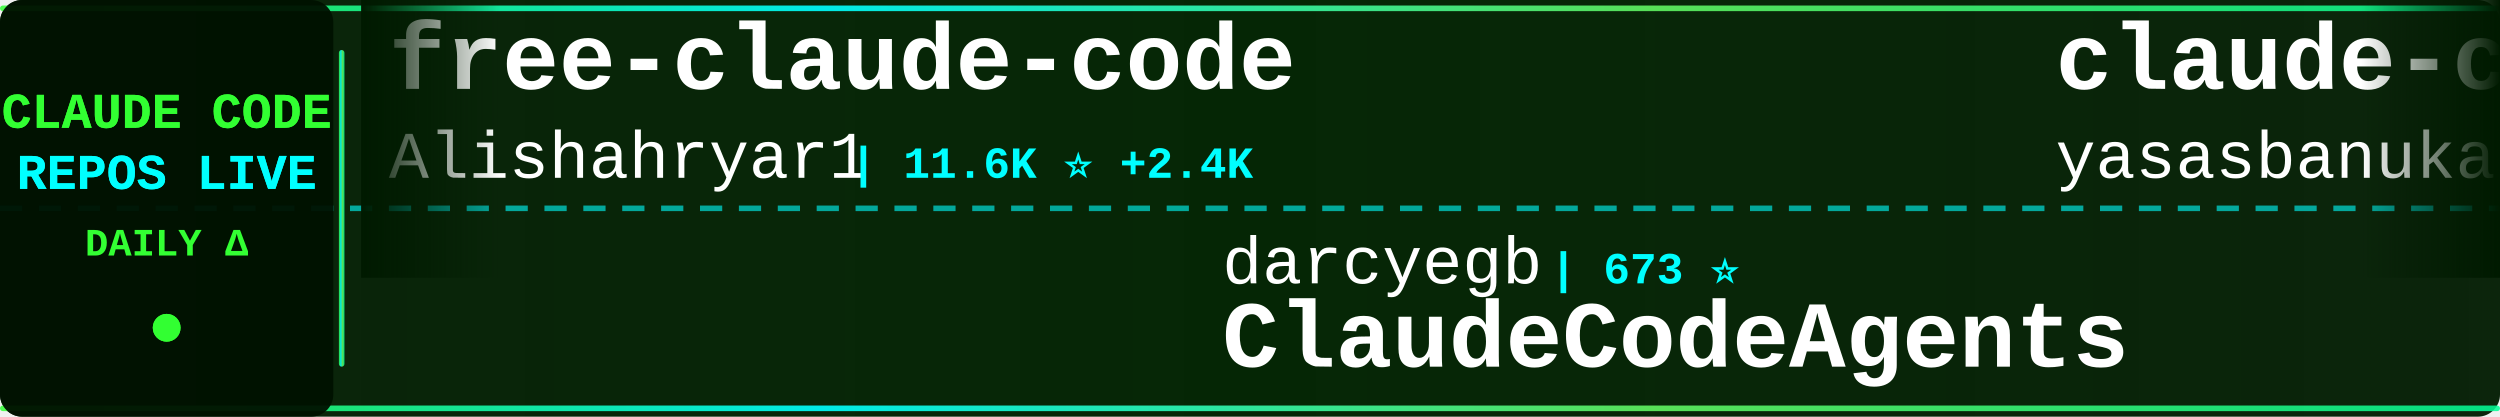
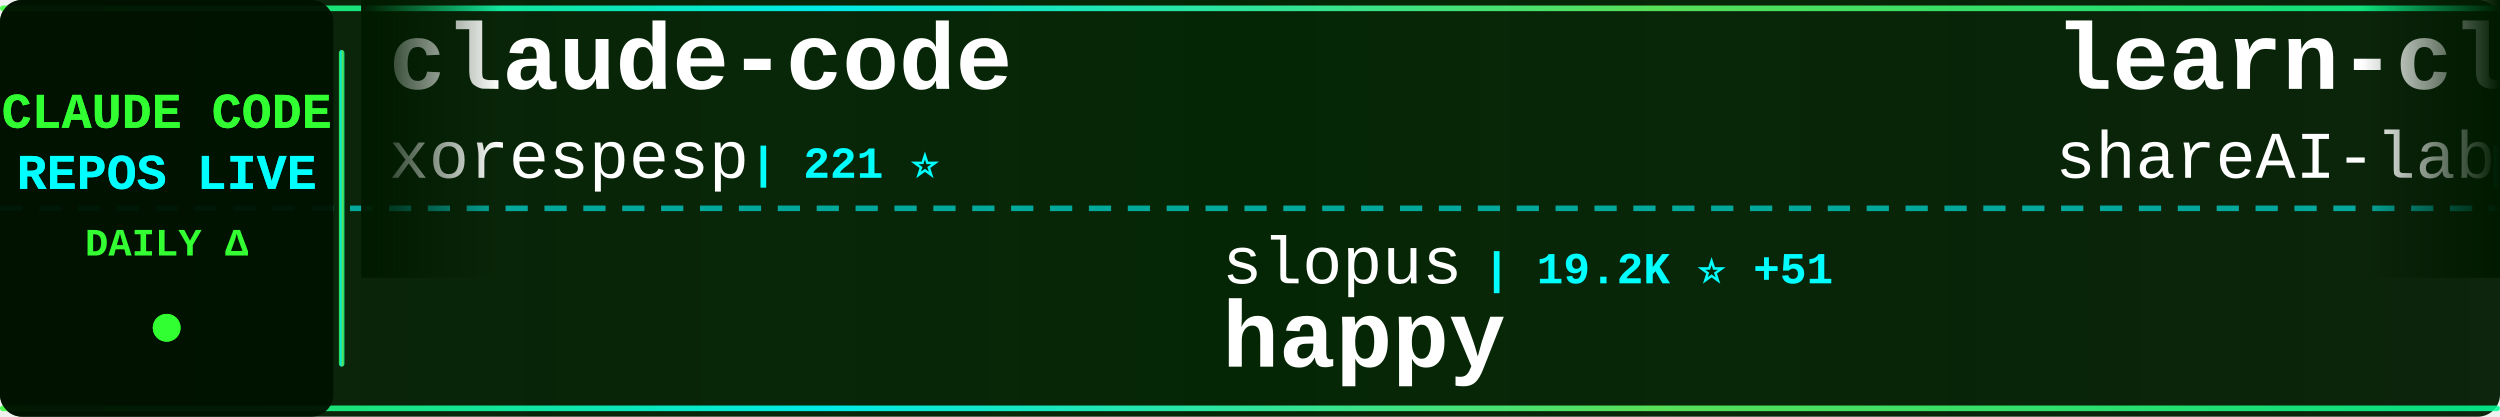
<svg xmlns="http://www.w3.org/2000/svg" width="900" height="150">
  <defs>
    <linearGradient id="tickerBg" x1="0%" y1="0%" x2="100%" y2="0%">
      <stop offset="0%" style="stop-color:#001a00;stop-opacity:0.95" />
      <stop offset="50%" style="stop-color:#002200;stop-opacity:0.98" />
      <stop offset="100%" style="stop-color:#001a00;stop-opacity:0.95" />
    </linearGradient>
    <linearGradient id="borderGrad" x1="0%" y1="0%" x2="100%" y2="0%">
      <stop offset="0%" style="stop-color:#33ff33;stop-opacity:0.85">
        <animate attributeName="stop-opacity" values="0.85;1;0.85" dur="2s" repeatCount="indefinite" />
      </stop>
      <stop offset="33%" style="stop-color:#00ffff;stop-opacity:0.9">
        <animate attributeName="stop-opacity" values="0.9;1;0.9" dur="2.2s" repeatCount="indefinite" />
      </stop>
      <stop offset="66%" style="stop-color:#66ff66;stop-opacity:0.85">
        <animate attributeName="stop-opacity" values="0.85;1;0.85" dur="1.8s" repeatCount="indefinite" />
      </stop>
      <stop offset="100%" style="stop-color:#00ff99;stop-opacity:0.85">
        <animate attributeName="stop-opacity" values="0.85;1;0.85" dur="2s" repeatCount="indefinite" />
      </stop>
    </linearGradient>
    <filter id="textGlow">
      <feGaussianBlur stdDeviation="0.1" result="coloredBlur" />
      <feMerge>
        <feMergeNode in="coloredBlur" />
        <feMergeNode in="SourceGraphic" />
      </feMerge>
    </filter>
    <filter id="metricGlow">
      <feGaussianBlur stdDeviation="0.2" result="coloredBlur" />
      <feMerge>
        <feMergeNode in="coloredBlur" />
        <feMergeNode in="SourceGraphic" />
      </feMerge>
    </filter>
    <linearGradient id="leftFade" x1="0%" y1="0%" x2="100%" y2="0%">
      <stop offset="0%" style="stop-color:#001a00;stop-opacity:1" />
      <stop offset="100%" style="stop-color:#001a00;stop-opacity:0" />
    </linearGradient>
    <linearGradient id="rightFade" x1="0%" y1="0%" x2="100%" y2="0%">
      <stop offset="0%" style="stop-color:#001a00;stop-opacity:0" />
      <stop offset="100%" style="stop-color:#001a00;stop-opacity:1" />
    </linearGradient>
  </defs>
  <rect width="900" height="150" fill="url(#tickerBg)" rx="8" />
  <rect x="0" y="2" width="900" height="2" fill="url(#borderGrad)" rx="1" />
  <rect x="0" y="146" width="900" height="2" fill="url(#borderGrad)" rx="1" />
  <line x1="0" y1="75" x2="900" y2="75" stroke="#00ffff" stroke-width="2" stroke-dasharray="8 6" opacity="0.6" />
  <rect x="0" y="0" width="120" height="150" fill="#001100" opacity="0.95" rx="8" />
  <text x="60" y="46" font-family="'Courier New', monospace" font-size="18" font-weight="bold" fill="#33ff33" text-anchor="middle" filter="url(#textGlow)">
    CLAUDE CODE
  </text>
  <text x="60" y="68" font-family="'Courier New', monospace" font-size="18" font-weight="bold" fill="#00ffff" text-anchor="middle" filter="url(#textGlow)">
    REPOS LIVE
  </text>
  <text x="60" y="92" font-family="'Courier New', monospace" font-size="14" font-weight="bold" fill="#33ff33" text-anchor="middle">
    DAILY Δ
  </text>
  <circle cx="60" cy="118" r="5" fill="#33ff33" filter="url(#metricGlow)">
    <animate attributeName="r" values="4;6;4" dur="1.5s" repeatCount="indefinite" />
    <animate attributeName="opacity" values="0.6;1;0.6" dur="1.5s" repeatCount="indefinite" />
  </circle>
  <rect x="122" y="18" width="2" height="114" fill="url(#borderGrad)" rx="1" />
  <clipPath id="tickerClip">
    <rect x="130" y="0" width="770" height="150" />
  </clipPath>
  <g clip-path="url(#tickerClip)">
    <g id="tickerItems">
      <animateTransform attributeName="transform" attributeType="XML" type="translate" from="0 0" to="-3000 0" dur="54s" repeatCount="indefinite" />
      <g transform="translate(0, 0)">
-         <text x="140" y="32" font-family="'Courier New', monospace" font-size="34" font-weight="bold" fill="#ffffff">free-claude-code</text>
-         <text x="140" y="64" font-family="'Courier New', monospace" font-size="24" font-weight="normal" fill="#ffffff" opacity="1.0">Alishahryar1</text>
-         <text x="306" y="64" font-family="'Courier New', monospace" font-size="16" font-weight="bold" fill="#00ffff"> | 11.6K ⭐ +2.4K</text>
+         <text x="140" y="32" font-family="'Courier New', monospace" font-size="34" font-weight="bold" fill="#ffffff">claude-code</text>
+         <text x="140" y="64" font-family="'Courier New', monospace" font-size="24" font-weight="normal" fill="#ffffff" opacity="1.0">xorespesp</text>
+         <text x="270" y="64" font-family="'Courier New', monospace" font-size="16" font-weight="bold" fill="#00ffff"> | 221 ⭐</text>
      </g>
      <g transform="translate(300, 0)">
-         <text x="140" y="102" font-family="'Courier New', monospace" font-size="24" font-weight="normal" fill="#ffffff" opacity="1.0">darcyegb</text>
-         <text x="258" y="102" font-family="'Courier New', monospace" font-size="16" font-weight="bold" fill="#00ffff"> | 673 ⭐</text>
-         <text x="140" y="132" font-family="'Courier New', monospace" font-size="34" font-weight="bold" fill="#ffffff">ClaudeCodeAgents</text>
+         <text x="140" y="102" font-family="'Courier New', monospace" font-size="24" font-weight="normal" fill="#ffffff" opacity="1.0">slopus</text>
+         <text x="234" y="102" font-family="'Courier New', monospace" font-size="16" font-weight="bold" fill="#00ffff"> | 19.2K ⭐ +51</text>
+         <text x="140" y="132" font-family="'Courier New', monospace" font-size="34" font-weight="bold" fill="#ffffff">happy</text>
      </g>
      <g transform="translate(600, 0)">
-         <text x="140" y="32" font-family="'Courier New', monospace" font-size="34" font-weight="bold" fill="#ffffff">claude-code</text>
-         <text x="140" y="64" font-family="'Courier New', monospace" font-size="24" font-weight="normal" fill="#ffffff" opacity="1.0">yasasbanukaofficial</text>
-         <text x="390" y="64" font-family="'Courier New', monospace" font-size="16" font-weight="bold" fill="#00ffff"> | 2.9K ⭐ +26</text>
+         <text x="140" y="32" font-family="'Courier New', monospace" font-size="34" font-weight="bold" fill="#ffffff">learn-claude-code</text>
+         <text x="140" y="64" font-family="'Courier New', monospace" font-size="24" font-weight="normal" fill="#ffffff" opacity="1.0">shareAI-lab</text>
+         <text x="294" y="64" font-family="'Courier New', monospace" font-size="16" font-weight="bold" fill="#00ffff"> | 56.5K ⭐ +200</text>
      </g>
      <g transform="translate(900, 0)">
-         <text x="140" y="102" font-family="'Courier New', monospace" font-size="24" font-weight="normal" fill="#ffffff" opacity="1.0">anthropics</text>
-         <text x="282" y="102" font-family="'Courier New', monospace" font-size="16" font-weight="bold" fill="#00ffff"> | 123.9K ⭐ +413</text>
-         <text x="140" y="132" font-family="'Courier New', monospace" font-size="34" font-weight="bold" fill="#ffffff">skills</text>
+         <text x="140" y="102" font-family="'Courier New', monospace" font-size="24" font-weight="normal" fill="#ffffff" opacity="1.0">luyao618</text>
+         <text x="258" y="102" font-family="'Courier New', monospace" font-size="16" font-weight="bold" fill="#00ffff"> | 1.2K ⭐ +4</text>
+         <text x="140" y="132" font-family="'Courier New', monospace" font-size="34" font-weight="bold" fill="#ffffff">Claude-Code-Source-Study</text>
      </g>
      <g transform="translate(1200, 0)">
-         <text x="140" y="32" font-family="'Courier New', monospace" font-size="34" font-weight="bold" fill="#ffffff">claude-howto</text>
-         <text x="140" y="64" font-family="'Courier New', monospace" font-size="24" font-weight="normal" fill="#ffffff" opacity="1.0">luongnv89</text>
-         <text x="270" y="64" font-family="'Courier New', monospace" font-size="16" font-weight="bold" fill="#00ffff"> | 28.9K ⭐ +240</text>
+         <text x="140" y="32" font-family="'Courier New', monospace" font-size="34" font-weight="bold" fill="#ffffff">claude-code</text>
+         <text x="140" y="64" font-family="'Courier New', monospace" font-size="24" font-weight="normal" fill="#ffffff" opacity="1.0">T-Lab-CUHKSZ</text>
+         <text x="306" y="64" font-family="'Courier New', monospace" font-size="16" font-weight="bold" fill="#00ffff"> | 293 ⭐ +2</text>
      </g>
      <g transform="translate(1500, 0)">
-         <text x="140" y="102" font-family="'Courier New', monospace" font-size="24" font-weight="normal" fill="#ffffff" opacity="1.0">wshobson</text>
-         <text x="258" y="102" font-family="'Courier New', monospace" font-size="16" font-weight="bold" fill="#00ffff"> | 34.3K ⭐ +60</text>
-         <text x="140" y="132" font-family="'Courier New', monospace" font-size="34" font-weight="bold" fill="#ffffff">agents</text>
+         <text x="140" y="102" font-family="'Courier New', monospace" font-size="24" font-weight="normal" fill="#ffffff" opacity="1.0">pengchengneo</text>
+         <text x="306" y="102" font-family="'Courier New', monospace" font-size="16" font-weight="bold" fill="#00ffff"> | 1.2K ⭐ +7</text>
+         <text x="140" y="132" font-family="'Courier New', monospace" font-size="34" font-weight="bold" fill="#ffffff">Claude-Code</text>
      </g>
      <g transform="translate(1800, 0)">
+         <text x="140" y="32" font-family="'Courier New', monospace" font-size="34" font-weight="bold" fill="#ffffff">Claude-Code-Usage-Monito...</text>
+         <text x="140" y="64" font-family="'Courier New', monospace" font-size="24" font-weight="normal" fill="#ffffff" opacity="1.0">Maciek-roboblog</text>
+         <text x="342" y="64" font-family="'Courier New', monospace" font-size="16" font-weight="bold" fill="#00ffff"> | 7.8K ⭐ +15</text>
+       </g>
+       <g transform="translate(2100, 0)">
+         <text x="140" y="102" font-family="'Courier New', monospace" font-size="24" font-weight="normal" fill="#ffffff" opacity="1.0">JrCx7scC</text>
+         <text x="258" y="102" font-family="'Courier New', monospace" font-size="16" font-weight="bold" fill="#00ffff"> | 361 ⭐</text>
+         <text x="140" y="132" font-family="'Courier New', monospace" font-size="34" font-weight="bold" fill="#ffffff">claude-code-source</text>
+       </g>
+       <g transform="translate(2400, 0)">
        <text x="140" y="32" font-family="'Courier New', monospace" font-size="34" font-weight="bold" fill="#ffffff">claude-code</text>
        <text x="140" y="64" font-family="'Courier New', monospace" font-size="24" font-weight="normal" fill="#ffffff" opacity="1.0">tanbiralam</text>
-         <text x="282" y="64" font-family="'Courier New', monospace" font-size="16" font-weight="bold" fill="#00ffff"> | 1.6K ⭐ +7</text>
-       </g>
-       <g transform="translate(2100, 0)">
-         <text x="140" y="102" font-family="'Courier New', monospace" font-size="24" font-weight="normal" fill="#ffffff" opacity="1.0">VoltAgent</text>
-         <text x="270" y="102" font-family="'Courier New', monospace" font-size="16" font-weight="bold" fill="#00ffff"> | 18.4K ⭐ +100</text>
-         <text x="140" y="132" font-family="'Courier New', monospace" font-size="34" font-weight="bold" fill="#ffffff">awesome-claude-code-suba...</text>
-       </g>
-       <g transform="translate(2400, 0)">
-         <text x="140" y="32" font-family="'Courier New', monospace" font-size="34" font-weight="bold" fill="#ffffff">nanoclaw</text>
-         <text x="140" y="64" font-family="'Courier New', monospace" font-size="24" font-weight="normal" fill="#ffffff" opacity="1.0">qwibitai</text>
-         <text x="258" y="64" font-family="'Courier New', monospace" font-size="16" font-weight="bold" fill="#00ffff"> | 28.0K ⭐ +103</text>
+         <text x="282" y="64" font-family="'Courier New', monospace" font-size="16" font-weight="bold" fill="#00ffff"> | 1.6K ⭐ +9</text>
      </g>
      <g transform="translate(2700, 0)">
-         <text x="140" y="102" font-family="'Courier New', monospace" font-size="24" font-weight="normal" fill="#ffffff" opacity="1.0">eyaltoledano</text>
-         <text x="306" y="102" font-family="'Courier New', monospace" font-size="16" font-weight="bold" fill="#00ffff"> | 26.8K ⭐ +23</text>
-         <text x="140" y="132" font-family="'Courier New', monospace" font-size="34" font-weight="bold" fill="#ffffff">claude-task-master</text>
+         <text x="140" y="102" font-family="'Courier New', monospace" font-size="24" font-weight="normal" fill="#ffffff" opacity="1.0">chiragjoshi12</text>
+         <text x="318" y="102" font-family="'Courier New', monospace" font-size="16" font-weight="bold" fill="#00ffff"> | 195 ⭐ +2</text>
+         <text x="140" y="132" font-family="'Courier New', monospace" font-size="34" font-weight="bold" fill="#ffffff">claude-code</text>
      </g>
      <g transform="translate(3000, 0)">
-         <text x="140" y="32" font-family="'Courier New', monospace" font-size="34" font-weight="bold" fill="#ffffff">free-claude-code</text>
-         <text x="140" y="64" font-family="'Courier New', monospace" font-size="24" font-weight="normal" fill="#ffffff" opacity="1.0">Alishahryar1</text>
-         <text x="306" y="64" font-family="'Courier New', monospace" font-size="16" font-weight="bold" fill="#00ffff"> | 11.6K ⭐ +2.4K</text>
+         <text x="140" y="32" font-family="'Courier New', monospace" font-size="34" font-weight="bold" fill="#ffffff">claude-code</text>
+         <text x="140" y="64" font-family="'Courier New', monospace" font-size="24" font-weight="normal" fill="#ffffff" opacity="1.0">xorespesp</text>
+         <text x="270" y="64" font-family="'Courier New', monospace" font-size="16" font-weight="bold" fill="#00ffff"> | 221 ⭐</text>
      </g>
      <g transform="translate(3300, 0)">
-         <text x="140" y="102" font-family="'Courier New', monospace" font-size="24" font-weight="normal" fill="#ffffff" opacity="1.0">darcyegb</text>
-         <text x="258" y="102" font-family="'Courier New', monospace" font-size="16" font-weight="bold" fill="#00ffff"> | 673 ⭐</text>
-         <text x="140" y="132" font-family="'Courier New', monospace" font-size="34" font-weight="bold" fill="#ffffff">ClaudeCodeAgents</text>
+         <text x="140" y="102" font-family="'Courier New', monospace" font-size="24" font-weight="normal" fill="#ffffff" opacity="1.0">slopus</text>
+         <text x="234" y="102" font-family="'Courier New', monospace" font-size="16" font-weight="bold" fill="#00ffff"> | 19.2K ⭐ +51</text>
+         <text x="140" y="132" font-family="'Courier New', monospace" font-size="34" font-weight="bold" fill="#ffffff">happy</text>
      </g>
      <g transform="translate(3600, 0)">
-         <text x="140" y="32" font-family="'Courier New', monospace" font-size="34" font-weight="bold" fill="#ffffff">claude-code</text>
-         <text x="140" y="64" font-family="'Courier New', monospace" font-size="24" font-weight="normal" fill="#ffffff" opacity="1.0">yasasbanukaofficial</text>
-         <text x="390" y="64" font-family="'Courier New', monospace" font-size="16" font-weight="bold" fill="#00ffff"> | 2.9K ⭐ +26</text>
+         <text x="140" y="32" font-family="'Courier New', monospace" font-size="34" font-weight="bold" fill="#ffffff">learn-claude-code</text>
+         <text x="140" y="64" font-family="'Courier New', monospace" font-size="24" font-weight="normal" fill="#ffffff" opacity="1.0">shareAI-lab</text>
+         <text x="294" y="64" font-family="'Courier New', monospace" font-size="16" font-weight="bold" fill="#00ffff"> | 56.5K ⭐ +200</text>
      </g>
      <g transform="translate(3900, 0)">
-         <text x="140" y="102" font-family="'Courier New', monospace" font-size="24" font-weight="normal" fill="#ffffff" opacity="1.0">anthropics</text>
-         <text x="282" y="102" font-family="'Courier New', monospace" font-size="16" font-weight="bold" fill="#00ffff"> | 123.9K ⭐ +413</text>
-         <text x="140" y="132" font-family="'Courier New', monospace" font-size="34" font-weight="bold" fill="#ffffff">skills</text>
+         <text x="140" y="102" font-family="'Courier New', monospace" font-size="24" font-weight="normal" fill="#ffffff" opacity="1.0">luyao618</text>
+         <text x="258" y="102" font-family="'Courier New', monospace" font-size="16" font-weight="bold" fill="#00ffff"> | 1.2K ⭐ +4</text>
+         <text x="140" y="132" font-family="'Courier New', monospace" font-size="34" font-weight="bold" fill="#ffffff">Claude-Code-Source-Study</text>
      </g>
    </g>
  </g>
  <rect x="130" y="0" width="50" height="100" fill="url(#leftFade)" />
  <rect x="850" y="0" width="50" height="100" fill="url(#rightFade)" />
</svg>
